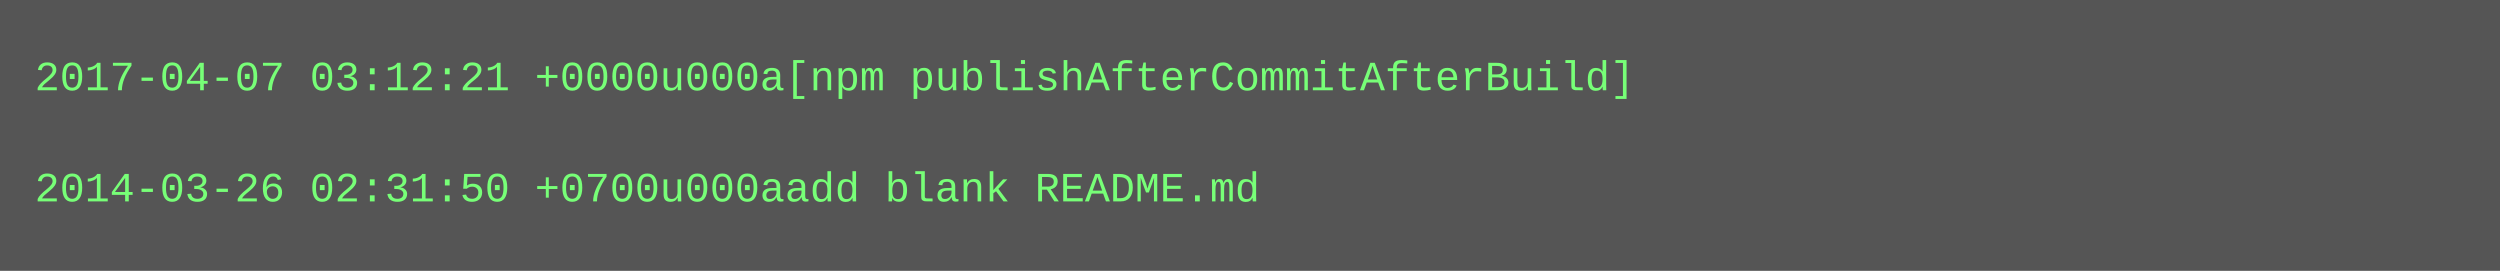
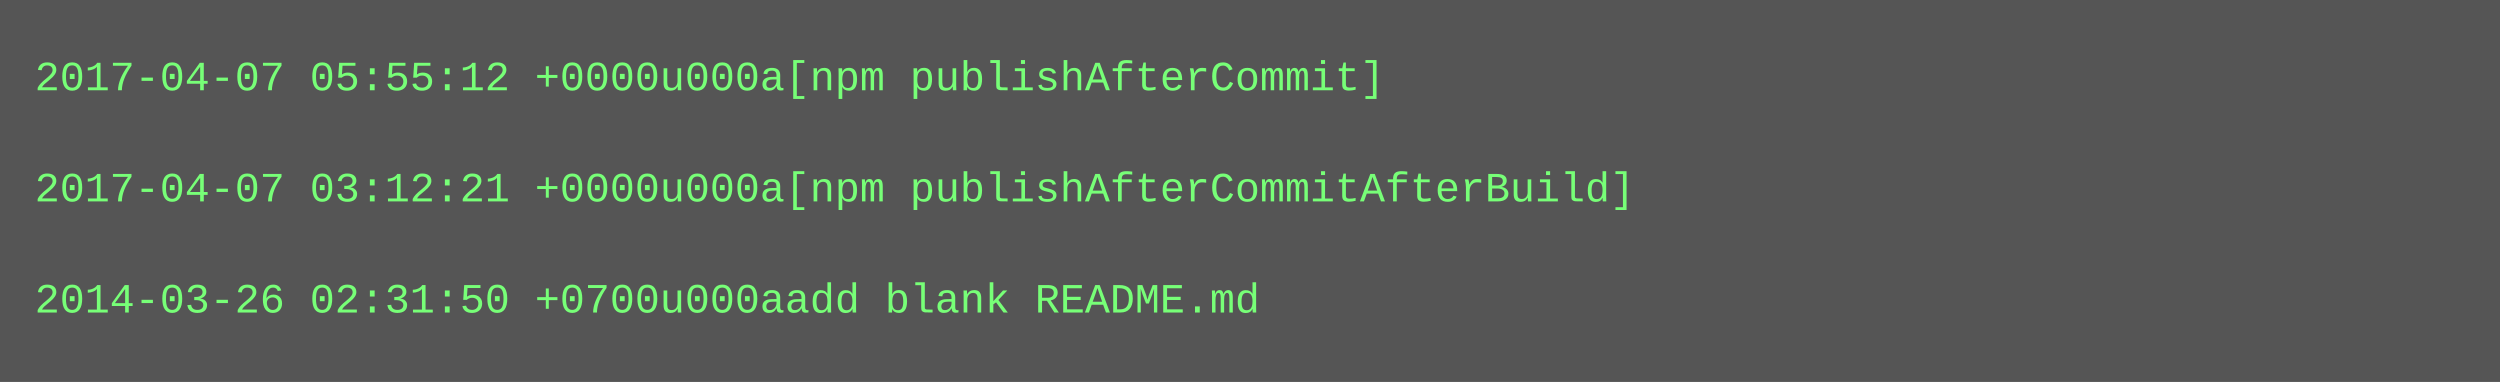
- <svg xmlns="http://www.w3.org/2000/svg" height="78" width="720">
-   <rect height="78" fill="#555" width="720" />
+ <svg xmlns="http://www.w3.org/2000/svg" height="110" width="720">
+   <rect height="110" fill="#555" width="720" />
  <text fill="#7f7" font-family="Courier New" font-size="12" xml:space="preserve">
-     <tspan x="10" y="26">2017-04-07 03:12:21 +0000u000a[npm publishAfterCommitAfterBuild]</tspan>
+     <tspan x="10" y="26">2017-04-07 05:55:12 +0000u000a[npm publishAfterCommit]</tspan>
    <tspan x="10" y="42" />
-     <tspan x="10" y="58">2014-03-26 02:31:50 +0700u000aadd blank README.md</tspan>
+     <tspan x="10" y="58">2017-04-07 03:12:21 +0000u000a[npm publishAfterCommitAfterBuild]</tspan>
+     <tspan x="10" y="74" />
+     <tspan x="10" y="90">2014-03-26 02:31:50 +0700u000aadd blank README.md</tspan>
  </text>
</svg>
